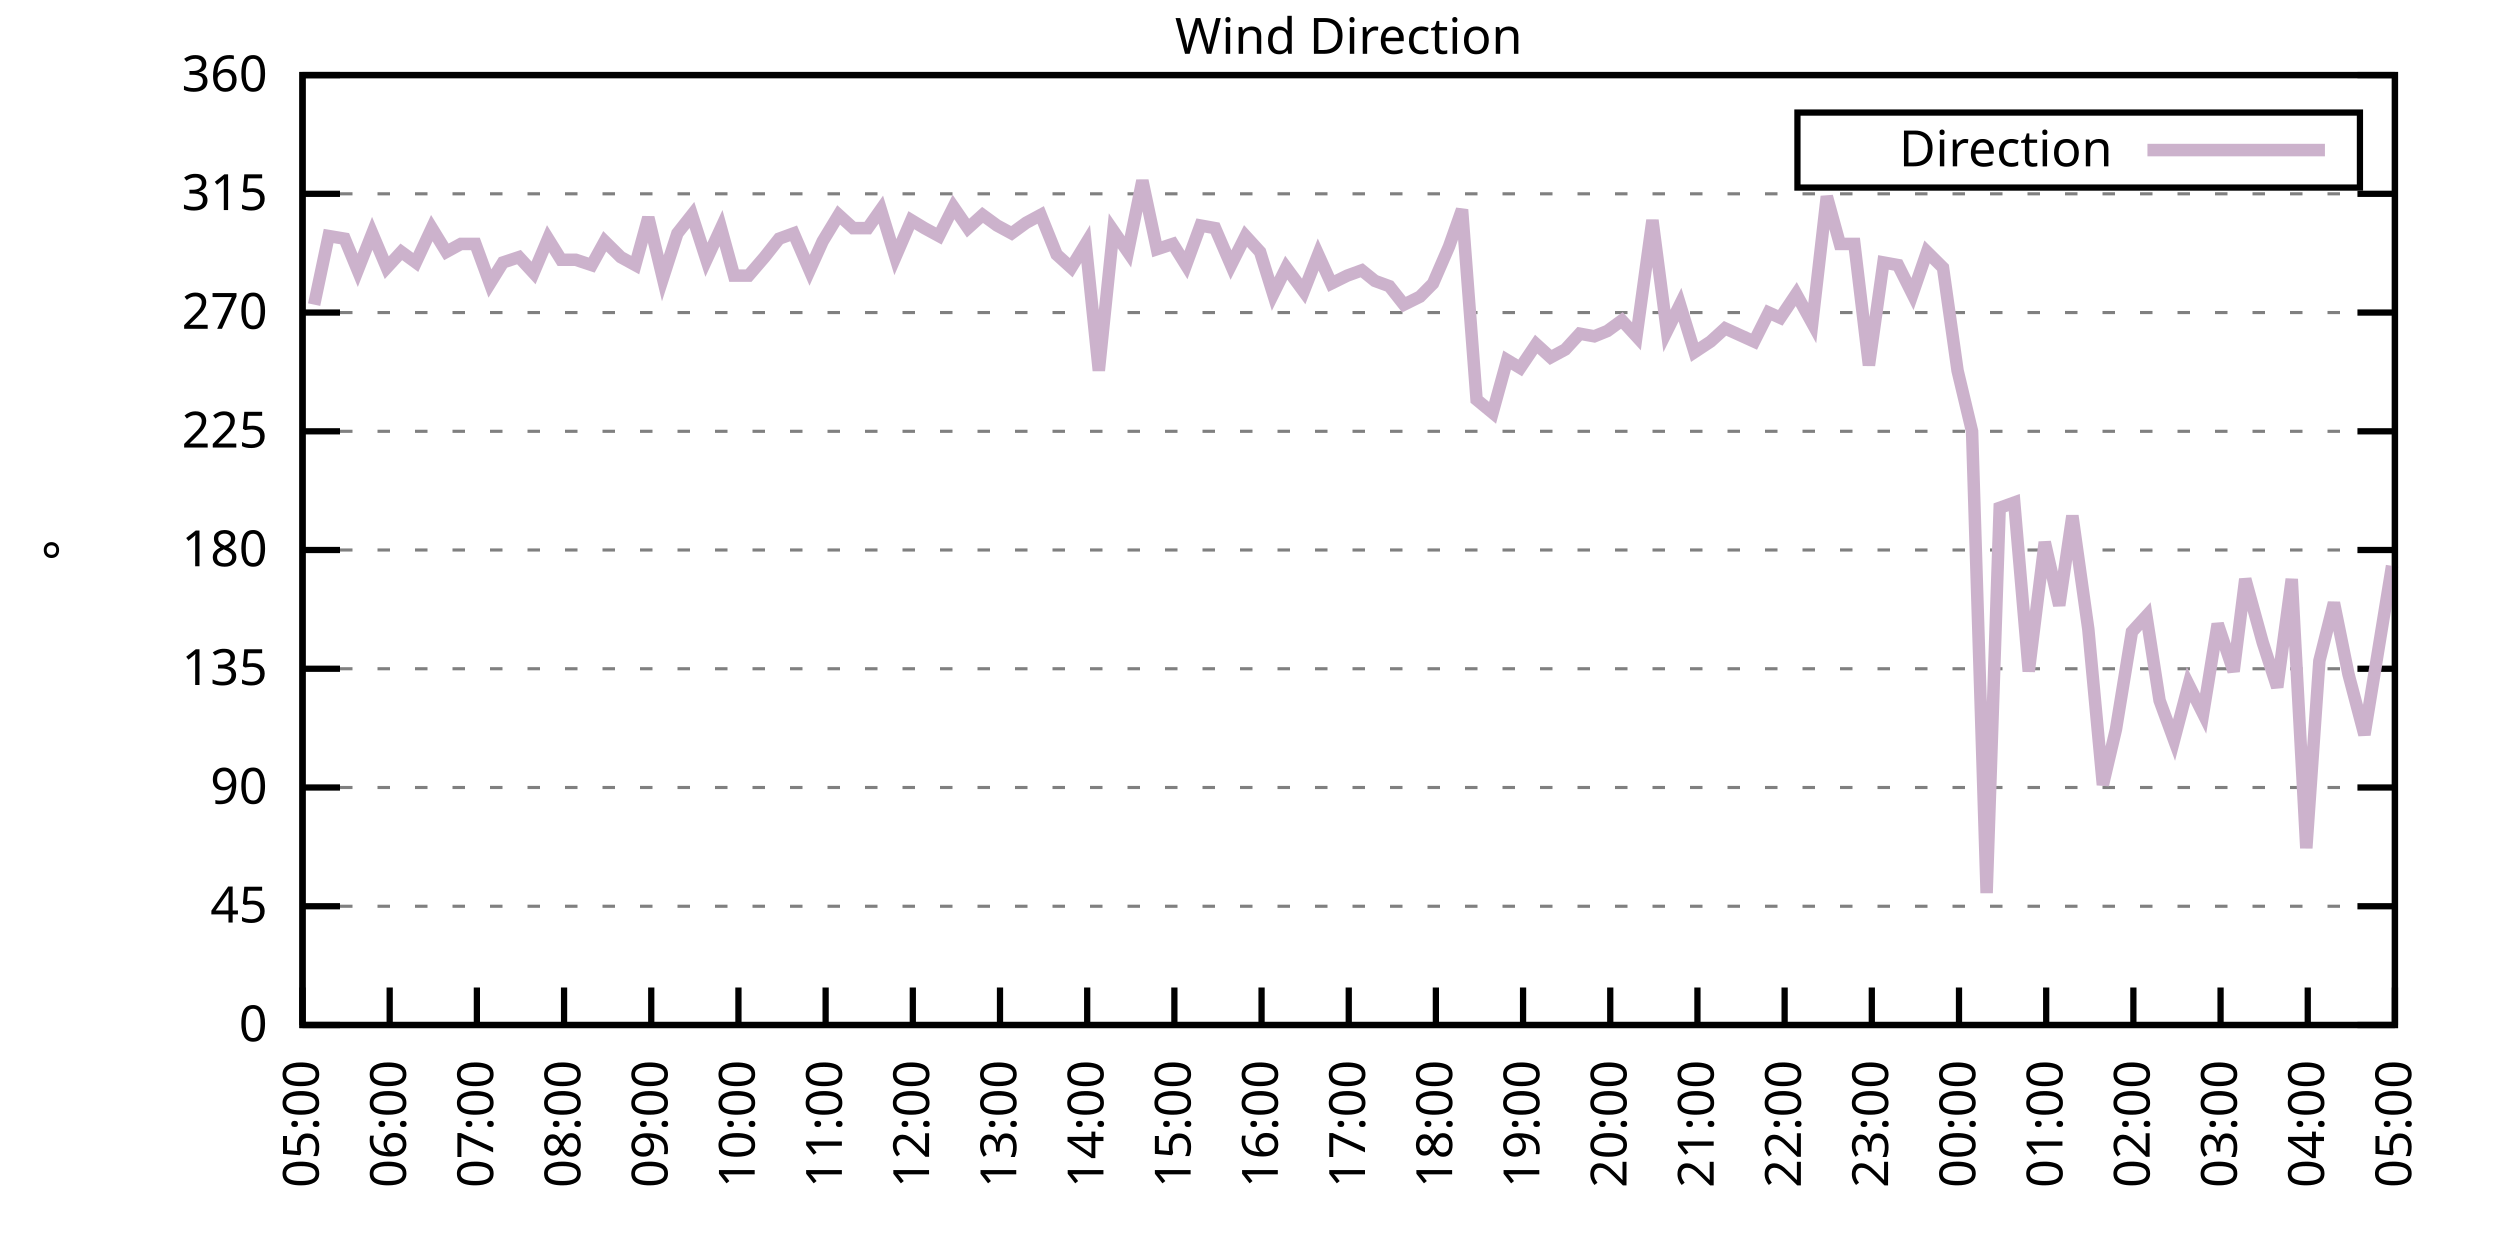
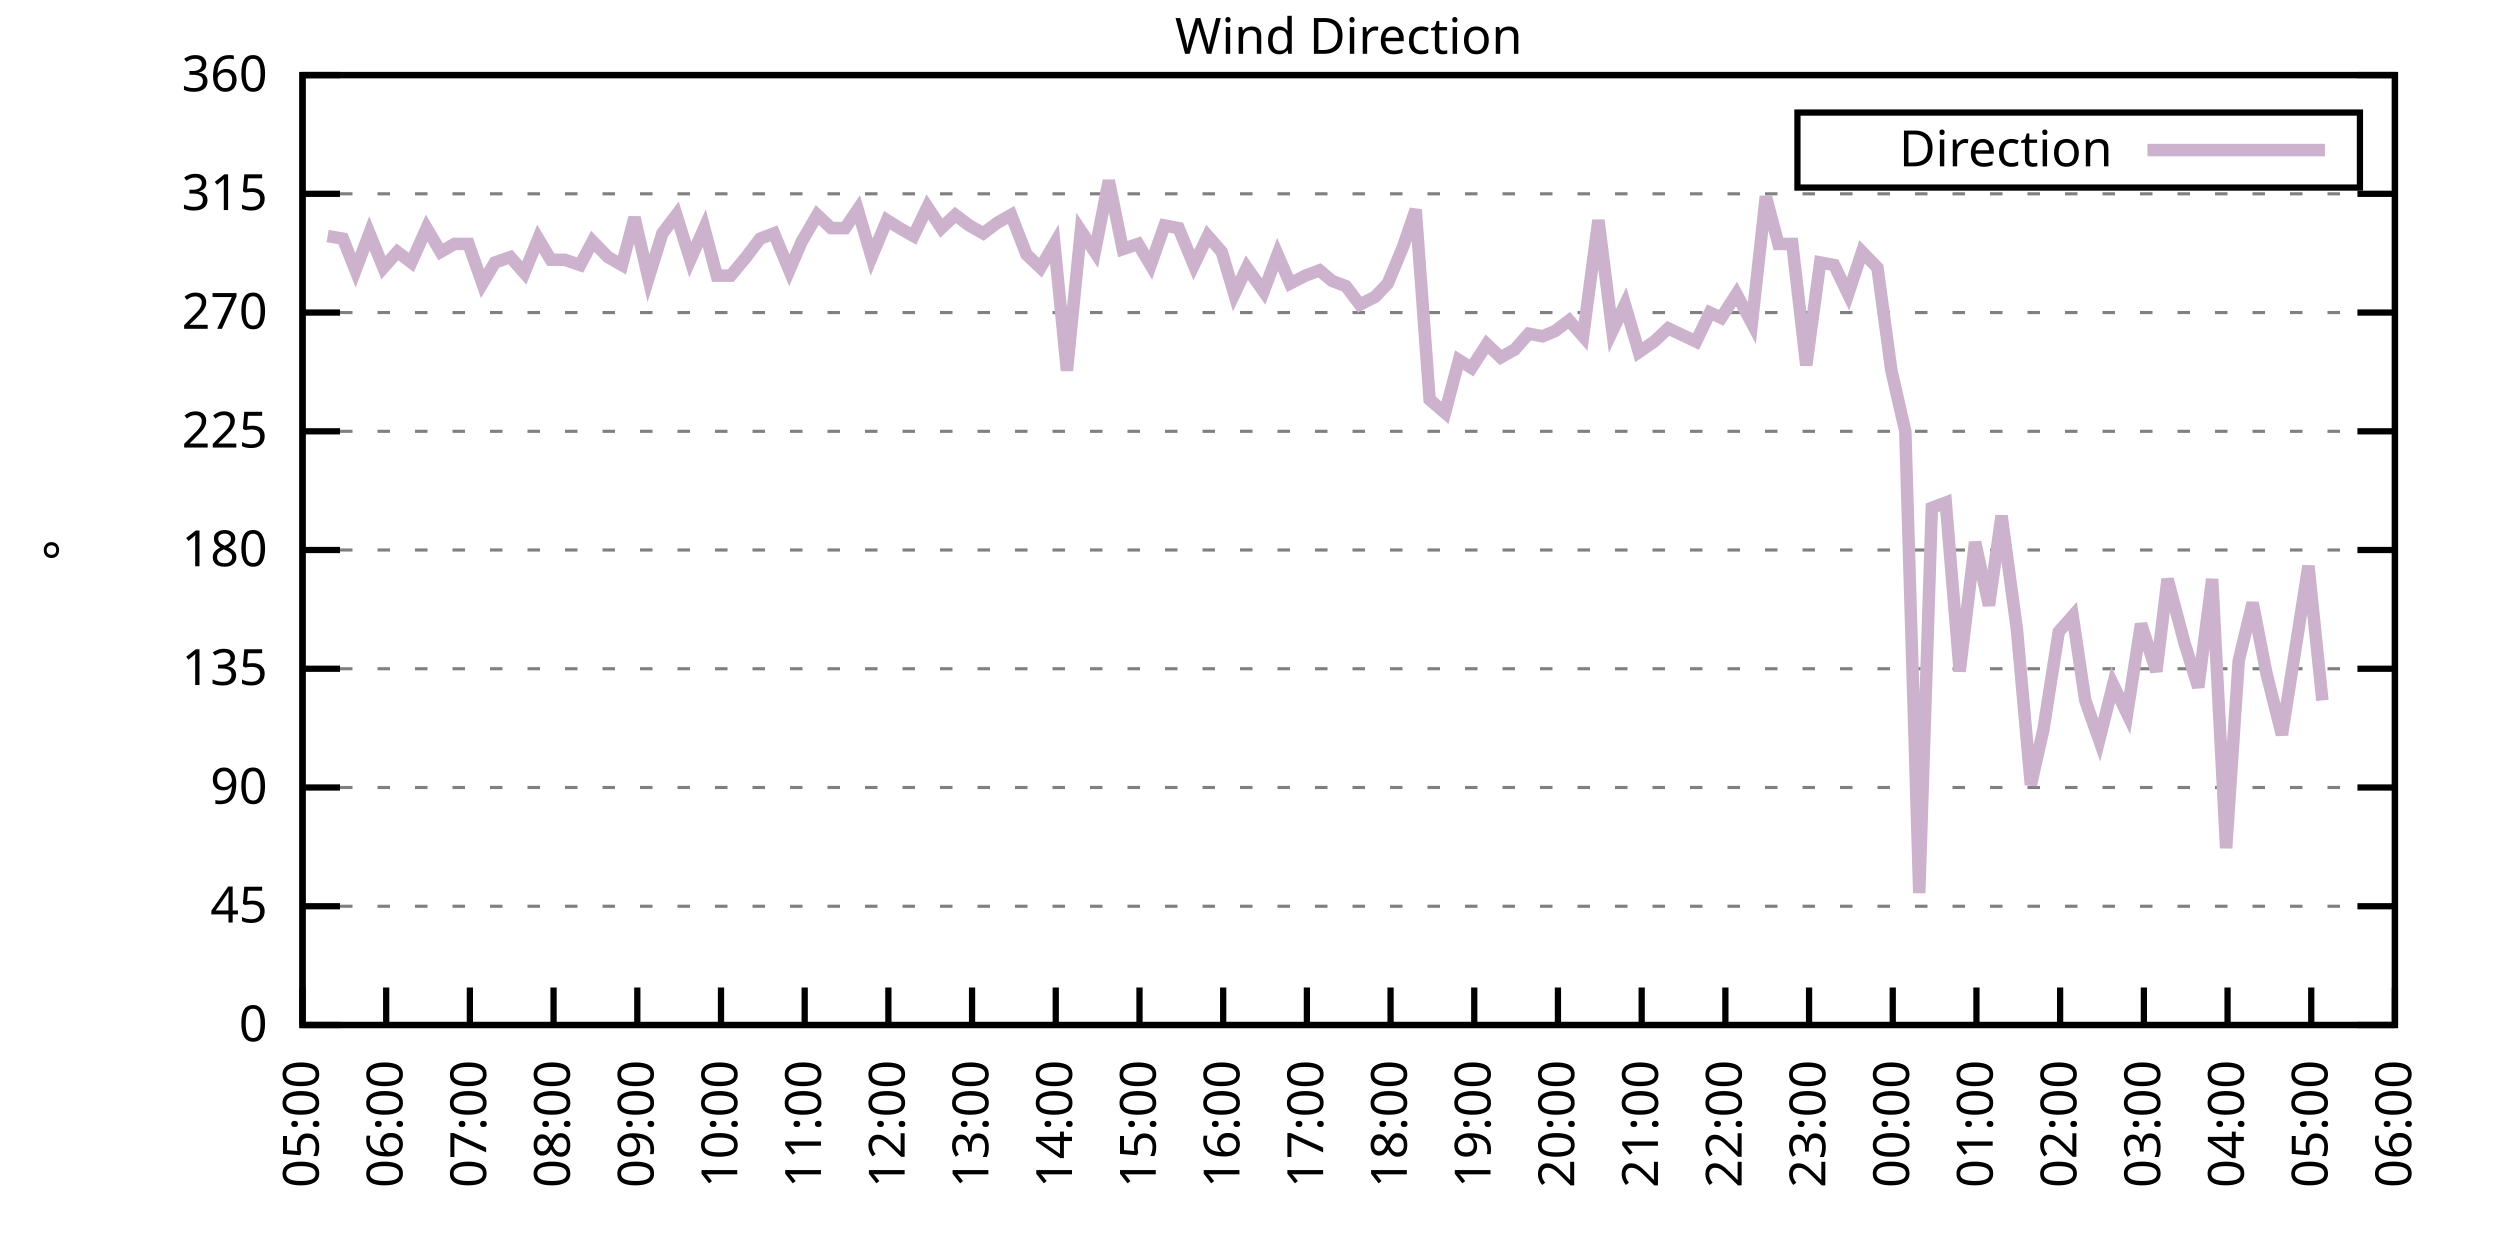
<svg xmlns="http://www.w3.org/2000/svg" xmlns:xlink="http://www.w3.org/1999/xlink" width="400" height="200" viewBox="0 0 400 200">
  <g id="gnuplot_canvas">
    <rect x="0" y="0" width="400" height="200" fill="none" />
    <defs>
      <circle id="gpDot" r="0.5" stroke-width="0.5" stroke="currentColor" />
      <path id="gpPt0" stroke-width="0.333" stroke="currentColor" d="M-1,0 h2 M0,-1 v2" />
      <path id="gpPt1" stroke-width="0.333" stroke="currentColor" d="M-1,-1 L1,1 M1,-1 L-1,1" />
      <path id="gpPt2" stroke-width="0.333" stroke="currentColor" d="M-1,0 L1,0 M0,-1 L0,1 M-1,-1 L1,1 M-1,1 L1,-1" />
      <rect id="gpPt3" stroke-width="0.333" stroke="currentColor" x="-1" y="-1" width="2" height="2" />
      <rect id="gpPt4" stroke-width="0.333" stroke="currentColor" fill="currentColor" x="-1" y="-1" width="2" height="2" />
      <circle id="gpPt5" stroke-width="0.333" stroke="currentColor" cx="0" cy="0" r="1" />
      <use xlink:href="#gpPt5" id="gpPt6" fill="currentColor" stroke="none" />
      <path id="gpPt7" stroke-width="0.333" stroke="currentColor" d="M0,-1.33 L-1.33,0.67 L1.33,0.67 z" />
      <use xlink:href="#gpPt7" id="gpPt8" fill="currentColor" stroke="none" />
      <use xlink:href="#gpPt7" id="gpPt9" stroke="currentColor" transform="rotate(180)" />
      <use xlink:href="#gpPt9" id="gpPt10" fill="currentColor" stroke="none" />
      <use xlink:href="#gpPt3" id="gpPt11" stroke="currentColor" transform="rotate(45)" />
      <use xlink:href="#gpPt11" id="gpPt12" fill="currentColor" stroke="none" />
      <path id="gpPt13" stroke-width="0.333" stroke="currentColor" d="M0,1.330 L1.265,0.411 L0.782,-1.067 L-0.782,-1.076 L-1.265,0.411 z" />
      <use xlink:href="#gpPt13" id="gpPt14" fill="currentColor" stroke="none" />
      <filter id="textbox" filterUnits="objectBoundingBox" x="0" y="0" height="1" width="1">
        <feFlood flood-color="white" flood-opacity="1" result="bgnd" />
        <feComposite in="SourceGraphic" in2="bgnd" operator="atop" />
      </filter>
      <filter id="greybox" filterUnits="objectBoundingBox" x="0" y="0" height="1" width="1">
        <feFlood flood-color="lightgrey" flood-opacity="1" result="grey" />
        <feComposite in="SourceGraphic" in2="grey" operator="atop" />
      </filter>
    </defs>
    <g fill="none" color="white" stroke="currentColor" stroke-width="1.00" stroke-linecap="butt" stroke-linejoin="miter">
</g>
    <g fill="none" color="black" stroke="currentColor" stroke-width="1.00" stroke-linecap="butt" stroke-linejoin="miter">
      <g stroke="none" shape-rendering="crispEdges">
        <polygon fill="rgb(255, 255, 255)" points="48.40,164.00 383.18,164.00 383.18,12.02 48.40,12.02 " />
      </g>
    </g>
    <g fill="none" color="black" stroke="currentColor" stroke-width="1.00" stroke-linecap="butt" stroke-linejoin="miter">
</g>
    <g fill="none" color="black" stroke="black" stroke-width="0.50" stroke-linecap="butt" stroke-linejoin="miter">
</g>
    <g fill="none" color="gray" stroke="currentColor" stroke-width="0.50" stroke-linecap="butt" stroke-linejoin="miter">
      <path stroke="gray" stroke-dasharray="2,4" class="gridline" d="M48.40,164.00 L383.19,164.00  " />
    </g>
    <g fill="none" color="gray" stroke="gray" stroke-width="1.00" stroke-linecap="butt" stroke-linejoin="miter">
</g>
    <g fill="none" color="black" stroke="currentColor" stroke-width="1.00" stroke-linecap="butt" stroke-linejoin="miter">
      <path stroke="black" d="M48.40,164.00 L54.40,164.00 M383.19,164.00 L377.19,164.00  " />
      <g transform="translate(42.80,166.60)" stroke="none" fill="black" font-family="Sans" font-size="8.00" text-anchor="end">
        <text>
          <tspan font-family="Sans"> 0</tspan>
        </text>
      </g>
    </g>
    <g fill="none" color="black" stroke="currentColor" stroke-width="1.00" stroke-linecap="butt" stroke-linejoin="miter">
</g>
    <g fill="none" color="black" stroke="black" stroke-width="0.50" stroke-linecap="butt" stroke-linejoin="miter">
</g>
    <g fill="none" color="gray" stroke="currentColor" stroke-width="0.50" stroke-linecap="butt" stroke-linejoin="miter">
      <path stroke="gray" stroke-dasharray="2,4" class="gridline" d="M48.40,145.00 L383.19,145.00  " />
    </g>
    <g fill="none" color="gray" stroke="gray" stroke-width="1.00" stroke-linecap="butt" stroke-linejoin="miter">
</g>
    <g fill="none" color="black" stroke="currentColor" stroke-width="1.00" stroke-linecap="butt" stroke-linejoin="miter">
      <path stroke="black" d="M48.40,145.00 L54.40,145.00 M383.19,145.00 L377.19,145.00  " />
      <g transform="translate(42.80,147.60)" stroke="none" fill="black" font-family="Sans" font-size="8.00" text-anchor="end">
        <text>
          <tspan font-family="Sans"> 45</tspan>
        </text>
      </g>
    </g>
    <g fill="none" color="black" stroke="currentColor" stroke-width="1.00" stroke-linecap="butt" stroke-linejoin="miter">
</g>
    <g fill="none" color="black" stroke="black" stroke-width="0.50" stroke-linecap="butt" stroke-linejoin="miter">
</g>
    <g fill="none" color="gray" stroke="currentColor" stroke-width="0.50" stroke-linecap="butt" stroke-linejoin="miter">
      <path stroke="gray" stroke-dasharray="2,4" class="gridline" d="M48.40,126.00 L383.19,126.00  " />
    </g>
    <g fill="none" color="gray" stroke="gray" stroke-width="1.00" stroke-linecap="butt" stroke-linejoin="miter">
</g>
    <g fill="none" color="black" stroke="currentColor" stroke-width="1.00" stroke-linecap="butt" stroke-linejoin="miter">
      <path stroke="black" d="M48.40,126.00 L54.40,126.00 M383.19,126.00 L377.19,126.00  " />
      <g transform="translate(42.80,128.60)" stroke="none" fill="black" font-family="Sans" font-size="8.00" text-anchor="end">
        <text>
          <tspan font-family="Sans"> 90</tspan>
        </text>
      </g>
    </g>
    <g fill="none" color="black" stroke="currentColor" stroke-width="1.00" stroke-linecap="butt" stroke-linejoin="miter">
</g>
    <g fill="none" color="black" stroke="black" stroke-width="0.50" stroke-linecap="butt" stroke-linejoin="miter">
</g>
    <g fill="none" color="gray" stroke="currentColor" stroke-width="0.50" stroke-linecap="butt" stroke-linejoin="miter">
      <path stroke="gray" stroke-dasharray="2,4" class="gridline" d="M48.40,107.00 L383.19,107.00  " />
    </g>
    <g fill="none" color="gray" stroke="gray" stroke-width="1.00" stroke-linecap="butt" stroke-linejoin="miter">
</g>
    <g fill="none" color="black" stroke="currentColor" stroke-width="1.00" stroke-linecap="butt" stroke-linejoin="miter">
      <path stroke="black" d="M48.40,107.00 L54.40,107.00 M383.19,107.00 L377.19,107.00  " />
      <g transform="translate(42.80,109.60)" stroke="none" fill="black" font-family="Sans" font-size="8.00" text-anchor="end">
        <text>
          <tspan font-family="Sans"> 135</tspan>
        </text>
      </g>
    </g>
    <g fill="none" color="black" stroke="currentColor" stroke-width="1.00" stroke-linecap="butt" stroke-linejoin="miter">
</g>
    <g fill="none" color="black" stroke="black" stroke-width="0.50" stroke-linecap="butt" stroke-linejoin="miter">
</g>
    <g fill="none" color="gray" stroke="currentColor" stroke-width="0.50" stroke-linecap="butt" stroke-linejoin="miter">
      <path stroke="gray" stroke-dasharray="2,4" class="gridline" d="M48.40,88.00 L383.19,88.00  " />
    </g>
    <g fill="none" color="gray" stroke="gray" stroke-width="1.00" stroke-linecap="butt" stroke-linejoin="miter">
</g>
    <g fill="none" color="black" stroke="currentColor" stroke-width="1.00" stroke-linecap="butt" stroke-linejoin="miter">
      <path stroke="black" d="M48.40,88.00 L54.40,88.00 M383.19,88.00 L377.19,88.00  " />
      <g transform="translate(42.80,90.60)" stroke="none" fill="black" font-family="Sans" font-size="8.00" text-anchor="end">
        <text>
          <tspan font-family="Sans"> 180</tspan>
        </text>
      </g>
    </g>
    <g fill="none" color="black" stroke="currentColor" stroke-width="1.00" stroke-linecap="butt" stroke-linejoin="miter">
</g>
    <g fill="none" color="black" stroke="black" stroke-width="0.50" stroke-linecap="butt" stroke-linejoin="miter">
</g>
    <g fill="none" color="gray" stroke="currentColor" stroke-width="0.50" stroke-linecap="butt" stroke-linejoin="miter">
      <path stroke="gray" stroke-dasharray="2,4" class="gridline" d="M48.40,69.01 L383.19,69.01  " />
    </g>
    <g fill="none" color="gray" stroke="gray" stroke-width="1.00" stroke-linecap="butt" stroke-linejoin="miter">
</g>
    <g fill="none" color="black" stroke="currentColor" stroke-width="1.00" stroke-linecap="butt" stroke-linejoin="miter">
      <path stroke="black" d="M48.40,69.01 L54.40,69.01 M383.19,69.01 L377.19,69.01  " />
      <g transform="translate(42.80,71.61)" stroke="none" fill="black" font-family="Sans" font-size="8.00" text-anchor="end">
        <text>
          <tspan font-family="Sans"> 225</tspan>
        </text>
      </g>
    </g>
    <g fill="none" color="black" stroke="currentColor" stroke-width="1.00" stroke-linecap="butt" stroke-linejoin="miter">
</g>
    <g fill="none" color="black" stroke="black" stroke-width="0.50" stroke-linecap="butt" stroke-linejoin="miter">
</g>
    <g fill="none" color="gray" stroke="currentColor" stroke-width="0.50" stroke-linecap="butt" stroke-linejoin="miter">
      <path stroke="gray" stroke-dasharray="2,4" class="gridline" d="M48.40,50.01 L383.19,50.01  " />
    </g>
    <g fill="none" color="gray" stroke="gray" stroke-width="1.00" stroke-linecap="butt" stroke-linejoin="miter">
</g>
    <g fill="none" color="black" stroke="currentColor" stroke-width="1.00" stroke-linecap="butt" stroke-linejoin="miter">
      <path stroke="black" d="M48.40,50.01 L54.40,50.01 M383.19,50.01 L377.19,50.01  " />
      <g transform="translate(42.80,52.61)" stroke="none" fill="black" font-family="Sans" font-size="8.00" text-anchor="end">
        <text>
          <tspan font-family="Sans"> 270</tspan>
        </text>
      </g>
    </g>
    <g fill="none" color="black" stroke="currentColor" stroke-width="1.00" stroke-linecap="butt" stroke-linejoin="miter">
</g>
    <g fill="none" color="black" stroke="black" stroke-width="0.50" stroke-linecap="butt" stroke-linejoin="miter">
</g>
    <g fill="none" color="gray" stroke="currentColor" stroke-width="0.50" stroke-linecap="butt" stroke-linejoin="miter">
      <path stroke="gray" stroke-dasharray="2,4" class="gridline" d="M48.40,31.01 L383.19,31.01  " />
    </g>
    <g fill="none" color="gray" stroke="gray" stroke-width="1.00" stroke-linecap="butt" stroke-linejoin="miter">
</g>
    <g fill="none" color="black" stroke="currentColor" stroke-width="1.00" stroke-linecap="butt" stroke-linejoin="miter">
      <path stroke="black" d="M48.40,31.01 L54.40,31.01 M383.19,31.01 L377.19,31.01  " />
      <g transform="translate(42.80,33.61)" stroke="none" fill="black" font-family="Sans" font-size="8.00" text-anchor="end">
        <text>
          <tspan font-family="Sans"> 315</tspan>
        </text>
      </g>
    </g>
    <g fill="none" color="black" stroke="currentColor" stroke-width="1.00" stroke-linecap="butt" stroke-linejoin="miter">
</g>
    <g fill="none" color="black" stroke="black" stroke-width="0.50" stroke-linecap="butt" stroke-linejoin="miter">
</g>
    <g fill="none" color="gray" stroke="currentColor" stroke-width="0.50" stroke-linecap="butt" stroke-linejoin="miter">
      <path stroke="gray" stroke-dasharray="2,4" class="gridline" d="M48.40,12.01 L383.19,12.01  " />
    </g>
    <g fill="none" color="gray" stroke="gray" stroke-width="1.00" stroke-linecap="butt" stroke-linejoin="miter">
</g>
    <g fill="none" color="black" stroke="currentColor" stroke-width="1.00" stroke-linecap="butt" stroke-linejoin="miter">
      <path stroke="black" d="M48.40,12.01 L54.40,12.01 M383.19,12.01 L377.19,12.01  " />
      <g transform="translate(42.80,14.61)" stroke="none" fill="black" font-family="Sans" font-size="8.00" text-anchor="end">
        <text>
          <tspan font-family="Sans"> 360</tspan>
        </text>
      </g>
    </g>
    <g fill="none" color="black" stroke="currentColor" stroke-width="1.00" stroke-linecap="butt" stroke-linejoin="miter">
      <path stroke="black" d="M48.40,164.00 L48.40,158.00  " />
      <g transform="translate(51.00,169.60) rotate(270.00)" stroke="none" fill="black" font-family="Sans" font-size="8.00" text-anchor="end">
        <text>
          <tspan font-family="Sans">05:00</tspan>
        </text>
      </g>
    </g>
    <g fill="none" color="black" stroke="currentColor" stroke-width="1.00" stroke-linecap="butt" stroke-linejoin="miter">
-       <path stroke="black" d="M62.35,164.00 L62.35,158.00  " />
-       <g transform="translate(64.95,169.60) rotate(270.00)" stroke="none" fill="black" font-family="Sans" font-size="8.00" text-anchor="end">
+       <path stroke="black" d="M61.79,164.00 L61.79,158.00  " />
+       <g transform="translate(64.39,169.60) rotate(270.00)" stroke="none" fill="black" font-family="Sans" font-size="8.00" text-anchor="end">
        <text>
          <tspan font-family="Sans">06:00</tspan>
        </text>
      </g>
    </g>
    <g fill="none" color="black" stroke="currentColor" stroke-width="1.00" stroke-linecap="butt" stroke-linejoin="miter">
-       <path stroke="black" d="M76.30,164.00 L76.30,158.00  " />
-       <g transform="translate(78.90,169.60) rotate(270.00)" stroke="none" fill="black" font-family="Sans" font-size="8.00" text-anchor="end">
+       <path stroke="black" d="M75.18,164.00 L75.18,158.00  " />
+       <g transform="translate(77.78,169.60) rotate(270.00)" stroke="none" fill="black" font-family="Sans" font-size="8.00" text-anchor="end">
        <text>
          <tspan font-family="Sans">07:00</tspan>
        </text>
      </g>
    </g>
    <g fill="none" color="black" stroke="currentColor" stroke-width="1.00" stroke-linecap="butt" stroke-linejoin="miter">
-       <path stroke="black" d="M90.25,164.00 L90.25,158.00  " />
-       <g transform="translate(92.85,169.60) rotate(270.00)" stroke="none" fill="black" font-family="Sans" font-size="8.00" text-anchor="end">
+       <path stroke="black" d="M88.57,164.00 L88.57,158.00  " />
+       <g transform="translate(91.17,169.60) rotate(270.00)" stroke="none" fill="black" font-family="Sans" font-size="8.00" text-anchor="end">
        <text>
          <tspan font-family="Sans">08:00</tspan>
        </text>
      </g>
    </g>
    <g fill="none" color="black" stroke="currentColor" stroke-width="1.00" stroke-linecap="butt" stroke-linejoin="miter">
-       <path stroke="black" d="M104.20,164.00 L104.20,158.00  " />
-       <g transform="translate(106.80,169.60) rotate(270.00)" stroke="none" fill="black" font-family="Sans" font-size="8.00" text-anchor="end">
+       <path stroke="black" d="M101.97,164.00 L101.97,158.00  " />
+       <g transform="translate(104.57,169.60) rotate(270.00)" stroke="none" fill="black" font-family="Sans" font-size="8.00" text-anchor="end">
        <text>
          <tspan font-family="Sans">09:00</tspan>
        </text>
      </g>
    </g>
    <g fill="none" color="black" stroke="currentColor" stroke-width="1.00" stroke-linecap="butt" stroke-linejoin="miter">
-       <path stroke="black" d="M118.15,164.00 L118.15,158.00  " />
-       <g transform="translate(120.75,169.60) rotate(270.00)" stroke="none" fill="black" font-family="Sans" font-size="8.00" text-anchor="end">
+       <path stroke="black" d="M115.36,164.00 L115.36,158.00  " />
+       <g transform="translate(117.96,169.60) rotate(270.00)" stroke="none" fill="black" font-family="Sans" font-size="8.00" text-anchor="end">
        <text>
          <tspan font-family="Sans">10:00</tspan>
        </text>
      </g>
    </g>
    <g fill="none" color="black" stroke="currentColor" stroke-width="1.00" stroke-linecap="butt" stroke-linejoin="miter">
-       <path stroke="black" d="M132.10,164.00 L132.10,158.00  " />
-       <g transform="translate(134.70,169.60) rotate(270.00)" stroke="none" fill="black" font-family="Sans" font-size="8.00" text-anchor="end">
+       <path stroke="black" d="M128.75,164.00 L128.75,158.00  " />
+       <g transform="translate(131.35,169.60) rotate(270.00)" stroke="none" fill="black" font-family="Sans" font-size="8.00" text-anchor="end">
        <text>
          <tspan font-family="Sans">11:00</tspan>
        </text>
      </g>
    </g>
    <g fill="none" color="black" stroke="currentColor" stroke-width="1.00" stroke-linecap="butt" stroke-linejoin="miter">
-       <path stroke="black" d="M146.05,164.00 L146.05,158.00  " />
-       <g transform="translate(148.65,169.60) rotate(270.00)" stroke="none" fill="black" font-family="Sans" font-size="8.00" text-anchor="end">
+       <path stroke="black" d="M142.14,164.00 L142.14,158.00  " />
+       <g transform="translate(144.74,169.60) rotate(270.00)" stroke="none" fill="black" font-family="Sans" font-size="8.00" text-anchor="end">
        <text>
          <tspan font-family="Sans">12:00</tspan>
        </text>
      </g>
    </g>
    <g fill="none" color="black" stroke="currentColor" stroke-width="1.00" stroke-linecap="butt" stroke-linejoin="miter">
-       <path stroke="black" d="M160.00,164.00 L160.00,158.00  " />
-       <g transform="translate(162.60,169.60) rotate(270.00)" stroke="none" fill="black" font-family="Sans" font-size="8.00" text-anchor="end">
+       <path stroke="black" d="M155.53,164.00 L155.53,158.00  " />
+       <g transform="translate(158.13,169.60) rotate(270.00)" stroke="none" fill="black" font-family="Sans" font-size="8.00" text-anchor="end">
        <text>
          <tspan font-family="Sans">13:00</tspan>
        </text>
      </g>
    </g>
    <g fill="none" color="black" stroke="currentColor" stroke-width="1.00" stroke-linecap="butt" stroke-linejoin="miter">
-       <path stroke="black" d="M173.95,164.00 L173.95,158.00  " />
-       <g transform="translate(176.55,169.60) rotate(270.00)" stroke="none" fill="black" font-family="Sans" font-size="8.00" text-anchor="end">
+       <path stroke="black" d="M168.92,164.00 L168.92,158.00  " />
+       <g transform="translate(171.52,169.60) rotate(270.00)" stroke="none" fill="black" font-family="Sans" font-size="8.00" text-anchor="end">
        <text>
          <tspan font-family="Sans">14:00</tspan>
        </text>
      </g>
    </g>
    <g fill="none" color="black" stroke="currentColor" stroke-width="1.00" stroke-linecap="butt" stroke-linejoin="miter">
-       <path stroke="black" d="M187.90,164.00 L187.90,158.00  " />
-       <g transform="translate(190.50,169.60) rotate(270.00)" stroke="none" fill="black" font-family="Sans" font-size="8.00" text-anchor="end">
+       <path stroke="black" d="M182.32,164.00 L182.32,158.00  " />
+       <g transform="translate(184.92,169.60) rotate(270.00)" stroke="none" fill="black" font-family="Sans" font-size="8.00" text-anchor="end">
        <text>
          <tspan font-family="Sans">15:00</tspan>
        </text>
      </g>
    </g>
    <g fill="none" color="black" stroke="currentColor" stroke-width="1.00" stroke-linecap="butt" stroke-linejoin="miter">
-       <path stroke="black" d="M201.85,164.00 L201.85,158.00  " />
-       <g transform="translate(204.45,169.60) rotate(270.00)" stroke="none" fill="black" font-family="Sans" font-size="8.00" text-anchor="end">
+       <path stroke="black" d="M195.71,164.00 L195.71,158.00  " />
+       <g transform="translate(198.31,169.60) rotate(270.00)" stroke="none" fill="black" font-family="Sans" font-size="8.00" text-anchor="end">
        <text>
          <tspan font-family="Sans">16:00</tspan>
        </text>
      </g>
    </g>
    <g fill="none" color="black" stroke="currentColor" stroke-width="1.00" stroke-linecap="butt" stroke-linejoin="miter">
-       <path stroke="black" d="M215.80,164.00 L215.80,158.00  " />
-       <g transform="translate(218.40,169.60) rotate(270.00)" stroke="none" fill="black" font-family="Sans" font-size="8.00" text-anchor="end">
+       <path stroke="black" d="M209.10,164.00 L209.10,158.00  " />
+       <g transform="translate(211.70,169.60) rotate(270.00)" stroke="none" fill="black" font-family="Sans" font-size="8.00" text-anchor="end">
        <text>
          <tspan font-family="Sans">17:00</tspan>
        </text>
      </g>
    </g>
    <g fill="none" color="black" stroke="currentColor" stroke-width="1.00" stroke-linecap="butt" stroke-linejoin="miter">
-       <path stroke="black" d="M229.74,164.00 L229.74,158.00  " />
-       <g transform="translate(232.34,169.60) rotate(270.00)" stroke="none" fill="black" font-family="Sans" font-size="8.00" text-anchor="end">
+       <path stroke="black" d="M222.49,164.00 L222.49,158.00  " />
+       <g transform="translate(225.09,169.60) rotate(270.00)" stroke="none" fill="black" font-family="Sans" font-size="8.00" text-anchor="end">
        <text>
          <tspan font-family="Sans">18:00</tspan>
        </text>
      </g>
    </g>
    <g fill="none" color="black" stroke="currentColor" stroke-width="1.00" stroke-linecap="butt" stroke-linejoin="miter">
-       <path stroke="black" d="M243.69,164.00 L243.69,158.00  " />
-       <g transform="translate(246.29,169.60) rotate(270.00)" stroke="none" fill="black" font-family="Sans" font-size="8.00" text-anchor="end">
+       <path stroke="black" d="M235.88,164.00 L235.88,158.00  " />
+       <g transform="translate(238.48,169.60) rotate(270.00)" stroke="none" fill="black" font-family="Sans" font-size="8.00" text-anchor="end">
        <text>
          <tspan font-family="Sans">19:00</tspan>
        </text>
      </g>
    </g>
    <g fill="none" color="black" stroke="currentColor" stroke-width="1.00" stroke-linecap="butt" stroke-linejoin="miter">
-       <path stroke="black" d="M257.64,164.00 L257.64,158.00  " />
-       <g transform="translate(260.24,169.60) rotate(270.00)" stroke="none" fill="black" font-family="Sans" font-size="8.00" text-anchor="end">
+       <path stroke="black" d="M249.27,164.00 L249.27,158.00  " />
+       <g transform="translate(251.87,169.60) rotate(270.00)" stroke="none" fill="black" font-family="Sans" font-size="8.00" text-anchor="end">
        <text>
          <tspan font-family="Sans">20:00</tspan>
        </text>
      </g>
    </g>
    <g fill="none" color="black" stroke="currentColor" stroke-width="1.00" stroke-linecap="butt" stroke-linejoin="miter">
-       <path stroke="black" d="M271.59,164.00 L271.59,158.00  " />
-       <g transform="translate(274.19,169.60) rotate(270.00)" stroke="none" fill="black" font-family="Sans" font-size="8.00" text-anchor="end">
+       <path stroke="black" d="M262.67,164.00 L262.67,158.00  " />
+       <g transform="translate(265.27,169.60) rotate(270.00)" stroke="none" fill="black" font-family="Sans" font-size="8.00" text-anchor="end">
        <text>
          <tspan font-family="Sans">21:00</tspan>
        </text>
      </g>
    </g>
    <g fill="none" color="black" stroke="currentColor" stroke-width="1.00" stroke-linecap="butt" stroke-linejoin="miter">
-       <path stroke="black" d="M285.54,164.00 L285.54,158.00  " />
-       <g transform="translate(288.14,169.60) rotate(270.00)" stroke="none" fill="black" font-family="Sans" font-size="8.00" text-anchor="end">
+       <path stroke="black" d="M276.06,164.00 L276.06,158.00  " />
+       <g transform="translate(278.66,169.60) rotate(270.00)" stroke="none" fill="black" font-family="Sans" font-size="8.00" text-anchor="end">
        <text>
          <tspan font-family="Sans">22:00</tspan>
        </text>
      </g>
    </g>
    <g fill="none" color="black" stroke="currentColor" stroke-width="1.00" stroke-linecap="butt" stroke-linejoin="miter">
-       <path stroke="black" d="M299.49,164.00 L299.49,158.00  " />
-       <g transform="translate(302.09,169.60) rotate(270.00)" stroke="none" fill="black" font-family="Sans" font-size="8.00" text-anchor="end">
+       <path stroke="black" d="M289.45,164.00 L289.45,158.00  " />
+       <g transform="translate(292.05,169.60) rotate(270.00)" stroke="none" fill="black" font-family="Sans" font-size="8.00" text-anchor="end">
        <text>
          <tspan font-family="Sans">23:00</tspan>
        </text>
      </g>
    </g>
    <g fill="none" color="black" stroke="currentColor" stroke-width="1.00" stroke-linecap="butt" stroke-linejoin="miter">
-       <path stroke="black" d="M313.44,164.00 L313.44,158.00  " />
-       <g transform="translate(316.04,169.60) rotate(270.00)" stroke="none" fill="black" font-family="Sans" font-size="8.00" text-anchor="end">
+       <path stroke="black" d="M302.84,164.00 L302.84,158.00  " />
+       <g transform="translate(305.44,169.60) rotate(270.00)" stroke="none" fill="black" font-family="Sans" font-size="8.00" text-anchor="end">
        <text>
          <tspan font-family="Sans">00:00</tspan>
        </text>
      </g>
    </g>
    <g fill="none" color="black" stroke="currentColor" stroke-width="1.00" stroke-linecap="butt" stroke-linejoin="miter">
-       <path stroke="black" d="M327.39,164.00 L327.39,158.00  " />
-       <g transform="translate(329.99,169.60) rotate(270.00)" stroke="none" fill="black" font-family="Sans" font-size="8.00" text-anchor="end">
+       <path stroke="black" d="M316.23,164.00 L316.23,158.00  " />
+       <g transform="translate(318.83,169.60) rotate(270.00)" stroke="none" fill="black" font-family="Sans" font-size="8.00" text-anchor="end">
        <text>
          <tspan font-family="Sans">01:00</tspan>
        </text>
      </g>
    </g>
    <g fill="none" color="black" stroke="currentColor" stroke-width="1.00" stroke-linecap="butt" stroke-linejoin="miter">
-       <path stroke="black" d="M341.34,164.00 L341.34,158.00  " />
-       <g transform="translate(343.94,169.60) rotate(270.00)" stroke="none" fill="black" font-family="Sans" font-size="8.00" text-anchor="end">
+       <path stroke="black" d="M329.62,164.00 L329.62,158.00  " />
+       <g transform="translate(332.22,169.60) rotate(270.00)" stroke="none" fill="black" font-family="Sans" font-size="8.00" text-anchor="end">
        <text>
          <tspan font-family="Sans">02:00</tspan>
        </text>
      </g>
    </g>
    <g fill="none" color="black" stroke="currentColor" stroke-width="1.00" stroke-linecap="butt" stroke-linejoin="miter">
-       <path stroke="black" d="M355.29,164.00 L355.29,158.00  " />
-       <g transform="translate(357.89,169.60) rotate(270.00)" stroke="none" fill="black" font-family="Sans" font-size="8.00" text-anchor="end">
+       <path stroke="black" d="M343.02,164.00 L343.02,158.00  " />
+       <g transform="translate(345.62,169.60) rotate(270.00)" stroke="none" fill="black" font-family="Sans" font-size="8.00" text-anchor="end">
        <text>
          <tspan font-family="Sans">03:00</tspan>
        </text>
      </g>
    </g>
    <g fill="none" color="black" stroke="currentColor" stroke-width="1.00" stroke-linecap="butt" stroke-linejoin="miter">
-       <path stroke="black" d="M369.24,164.00 L369.24,158.00  " />
-       <g transform="translate(371.84,169.60) rotate(270.00)" stroke="none" fill="black" font-family="Sans" font-size="8.00" text-anchor="end">
+       <path stroke="black" d="M356.41,164.00 L356.41,158.00  " />
+       <g transform="translate(359.01,169.60) rotate(270.00)" stroke="none" fill="black" font-family="Sans" font-size="8.00" text-anchor="end">
        <text>
          <tspan font-family="Sans">04:00</tspan>
+         </text>
+       </g>
+     </g>
+     <g fill="none" color="black" stroke="currentColor" stroke-width="1.00" stroke-linecap="butt" stroke-linejoin="miter">
+       <path stroke="black" d="M369.80,164.00 L369.80,158.00  " />
+       <g transform="translate(372.40,169.60) rotate(270.00)" stroke="none" fill="black" font-family="Sans" font-size="8.00" text-anchor="end">
+         <text>
+           <tspan font-family="Sans">05:00</tspan>
        </text>
      </g>
    </g>
    <g fill="none" color="black" stroke="currentColor" stroke-width="1.00" stroke-linecap="butt" stroke-linejoin="miter">
      <path stroke="black" d="M383.19,164.00 L383.19,158.00  " />
      <g transform="translate(385.79,169.60) rotate(270.00)" stroke="none" fill="black" font-family="Sans" font-size="8.00" text-anchor="end">
        <text>
-           <tspan font-family="Sans">05:00</tspan>
+           <tspan font-family="Sans">06:00</tspan>
        </text>
      </g>
    </g>
    <g fill="none" color="black" stroke="currentColor" stroke-width="1.00" stroke-linecap="butt" stroke-linejoin="miter">
</g>
    <g fill="none" color="black" stroke="currentColor" stroke-width="1.00" stroke-linecap="butt" stroke-linejoin="miter">
      <path stroke="black" d="M48.40,12.01 L48.40,164.00 L383.19,164.00 L383.19,12.01 L48.40,12.01 Z  " />
    </g>
    <g fill="none" color="black" stroke="currentColor" stroke-width="1.00" stroke-linecap="butt" stroke-linejoin="miter">
</g>
    <g fill="none" color="black" stroke="currentColor" stroke-width="1.00" stroke-linecap="butt" stroke-linejoin="miter">
      <path stroke="black" d="M287.59,30.01 L287.59,18.01 L377.59,18.01 L377.59,30.01 L287.59,30.01 Z  " />
    </g>
    <g id="Wind_direction_plot_1">
      <g fill="none" color="white" stroke="black" stroke-width="2.00" stroke-linecap="butt" stroke-linejoin="miter">
</g>
      <g fill="none" color="black" stroke="currentColor" stroke-width="2.00" stroke-linecap="butt" stroke-linejoin="miter">
        <g transform="translate(337.99,26.61)" stroke="none" fill="black" font-family="Sans" font-size="8.00" text-anchor="end">
          <text>
            <tspan font-family="Sans">Direction</tspan>
          </text>
        </g>
      </g>
      <g fill="none" color="black" stroke="currentColor" stroke-width="2.00" stroke-linecap="butt" stroke-linejoin="miter">
-         <path stroke="rgb(204, 178, 204)" d="M343.59,24.01 L371.99,24.01 M50.26,48.74 L52.58,37.76 L55.14,38.19 L57.23,43.25 L59.56,37.34 L61.88,42.83   L64.21,40.30 L66.53,41.99 L69.09,36.50 L71.42,40.30 L73.74,39.03 L76.07,39.03 L78.39,45.36 L80.48,41.99   L83.04,41.14 L85.37,43.67 L87.69,38.19 L89.78,41.56 L92.11,41.56 L94.67,42.41 L96.76,38.61 L99.32,41.14   L101.64,42.41 L103.73,34.81 L106.06,44.52 L108.38,37.34 L110.71,34.39 L113.03,41.56 L115.36,36.50 L117.45,44.10   L119.78,44.10 L122.33,41.14 L124.66,38.19 L126.98,37.34 L129.54,43.25 L131.63,38.61 L134.19,34.39 L136.51,36.50   L138.84,36.50 L140.93,33.54 L143.26,41.14 L145.81,35.23 L147.91,36.50 L150.23,37.76 L152.56,33.12 L154.88,36.50   L157.21,34.39 L159.53,36.08 L161.86,37.34 L164.18,35.65 L166.51,34.39 L169.06,40.72 L171.39,42.83 L173.71,39.03   L175.81,59.30 L178.13,36.92 L180.46,40.30 L182.78,28.90 L185.11,39.87 L187.66,39.03 L189.76,42.41 L192.08,36.08   L194.41,36.50 L196.96,42.41 L199.29,37.76 L201.61,40.30 L203.71,47.05 L205.80,42.83 L208.59,46.63 L210.91,40.72   L213.01,45.36 L215.56,44.10 L217.89,43.25 L219.98,44.94 L222.30,45.79 L224.63,48.74 L227.19,47.47 L229.28,45.36   L231.84,39.45 L233.93,33.54 L236.25,63.94 L238.81,66.05 L241.14,57.61 L243.23,58.87 L245.79,55.07 L248.11,57.18   L250.44,55.92 L252.76,53.39 L255.09,53.81 L257.18,52.96 L259.50,51.27 L261.83,53.81 L264.39,35.23 L266.71,52.96   L268.80,48.74 L271.13,56.34 L273.69,54.65 L276.01,52.54 L280.66,54.65 L282.99,50.01 L284.85,50.85 L287.40,47.05   L289.96,51.70 L292.29,31.43 L294.38,39.03 L296.70,39.03 L299.03,58.45 L301.35,41.99 L303.68,42.41 L306.00,47.05   L308.33,40.30 L310.88,42.83 L313.21,59.30 L315.53,69.01 L317.86,142.89 L319.95,81.25 L322.28,80.41 L324.60,107.43   L327.16,86.74 L329.48,96.87 L331.58,82.52 L334.13,100.67 L336.46,125.58 L338.55,116.71 L341.11,101.09 L343.43,98.56   L345.53,112.07 L347.85,118.40 L350.18,109.54 L352.50,114.18 L354.83,99.83 L357.38,107.43 L359.24,92.65 L362.03,102.78   L364.36,109.96 L366.68,92.65 L369.01,135.71 L371.10,105.74 L373.43,96.45 L375.75,107.85 L378.31,117.56 L382.73,90.54    " />
+         <path stroke="rgb(204, 178, 204)" d="M343.59,24.01 L371.99,24.01 M52.42,37.76 L54.87,38.19 L56.88,43.25 L59.11,37.34 L61.35,42.83 L63.58,40.30   L65.81,41.99 L68.26,36.50 L70.50,40.30 L72.73,39.03 L74.96,39.03 L77.19,45.36 L79.20,41.99 L81.66,41.14   L83.89,43.67 L86.12,38.19 L88.13,41.56 L90.36,41.56 L92.82,42.41 L94.82,38.61 L97.28,41.14 L99.51,42.41   L101.52,34.81 L103.75,44.52 L105.98,37.34 L108.22,34.39 L110.45,41.56 L112.68,36.50 L114.69,44.10 L116.92,44.10   L119.38,41.14 L121.61,38.19 L123.84,37.34 L126.29,43.25 L128.30,38.61 L130.76,34.39 L132.99,36.50 L135.22,36.50   L137.23,33.54 L139.46,41.14 L141.92,35.23 L143.93,36.50 L146.16,37.76 L148.39,33.12 L150.62,36.50 L152.85,34.39   L155.09,36.08 L157.32,37.34 L159.55,35.65 L161.78,34.39 L164.24,40.72 L166.47,42.83 L168.70,39.03 L170.71,59.30   L172.94,36.92 L175.17,40.30 L177.41,28.90 L179.64,39.87 L182.09,39.03 L184.10,42.41 L186.33,36.08 L188.57,36.50   L191.02,42.41 L193.25,37.76 L195.48,40.30 L197.49,47.05 L199.50,42.83 L202.18,46.63 L204.41,40.72 L206.42,45.36   L208.88,44.10 L211.11,43.25 L213.12,44.94 L215.35,45.79 L217.58,48.74 L220.04,47.47 L222.04,45.36 L224.50,39.45   L226.51,33.54 L228.74,63.94 L231.20,66.05 L233.43,57.61 L235.44,58.87 L237.89,55.07 L240.12,57.18 L242.36,55.92   L244.59,53.39 L246.82,53.81 L248.83,52.96 L251.06,51.27 L253.29,53.81 L255.75,35.23 L257.98,52.96 L259.99,48.74   L262.22,56.34 L264.67,54.65 L266.91,52.54 L271.37,54.65 L273.60,50.01 L275.39,50.85 L277.84,47.05 L280.30,51.70   L282.53,31.43 L284.54,39.03 L286.77,39.03 L289.00,58.45 L291.23,41.99 L293.47,42.41 L295.70,47.05 L297.93,40.30   L300.39,42.83 L302.62,59.30 L304.85,69.01 L307.08,142.89 L309.09,81.25 L311.32,80.41 L313.55,107.43 L316.01,86.74   L318.24,96.87 L320.25,82.52 L322.70,100.67 L324.94,125.58 L326.95,116.71 L329.40,101.09 L331.63,98.56 L333.64,112.07   L335.87,118.40 L338.10,109.54 L340.34,114.18 L342.57,99.83 L345.02,107.43 L346.81,92.65 L349.49,102.78 L351.72,109.96   L353.95,92.65 L356.18,135.71 L358.19,105.74 L360.42,96.45 L362.66,107.85 L365.11,117.56 L369.35,90.54 L371.58,112.07    " />
      </g>
    </g>
    <g fill="none" color="black" stroke="currentColor" stroke-width="2.00" stroke-linecap="butt" stroke-linejoin="miter">
</g>
    <g fill="none" color="black" stroke="black" stroke-width="1.00" stroke-linecap="butt" stroke-linejoin="miter">
</g>
    <g fill="none" color="black" stroke="currentColor" stroke-width="1.00" stroke-linecap="butt" stroke-linejoin="miter">
      <path stroke="black" d="M48.40,12.01 L48.40,164.00 L383.19,164.00 L383.19,12.01 L48.40,12.01 Z  " />
      <g transform="translate(12.80,88.01) rotate(270.00)" stroke="none" fill="black" font-family="Sans" font-size="8.00" text-anchor="middle">
        <text>
          <tspan font-family="Sans">°</tspan>
        </text>
      </g>
    </g>
    <g fill="none" color="black" stroke="currentColor" stroke-width="1.00" stroke-linecap="butt" stroke-linejoin="miter">
</g>
    <g fill="none" color="black" stroke="currentColor" stroke-width="1.00" stroke-linecap="butt" stroke-linejoin="miter">
      <g transform="translate(215.79,8.61)" stroke="none" fill="black" font-family="Sans" font-size="8.00" text-anchor="middle">
        <text>
          <tspan font-family="Sans">Wind Direction</tspan>
        </text>
      </g>
    </g>
    <g fill="none" color="black" stroke="currentColor" stroke-width="1.00" stroke-linecap="butt" stroke-linejoin="miter">
</g>
  </g>
</svg>
